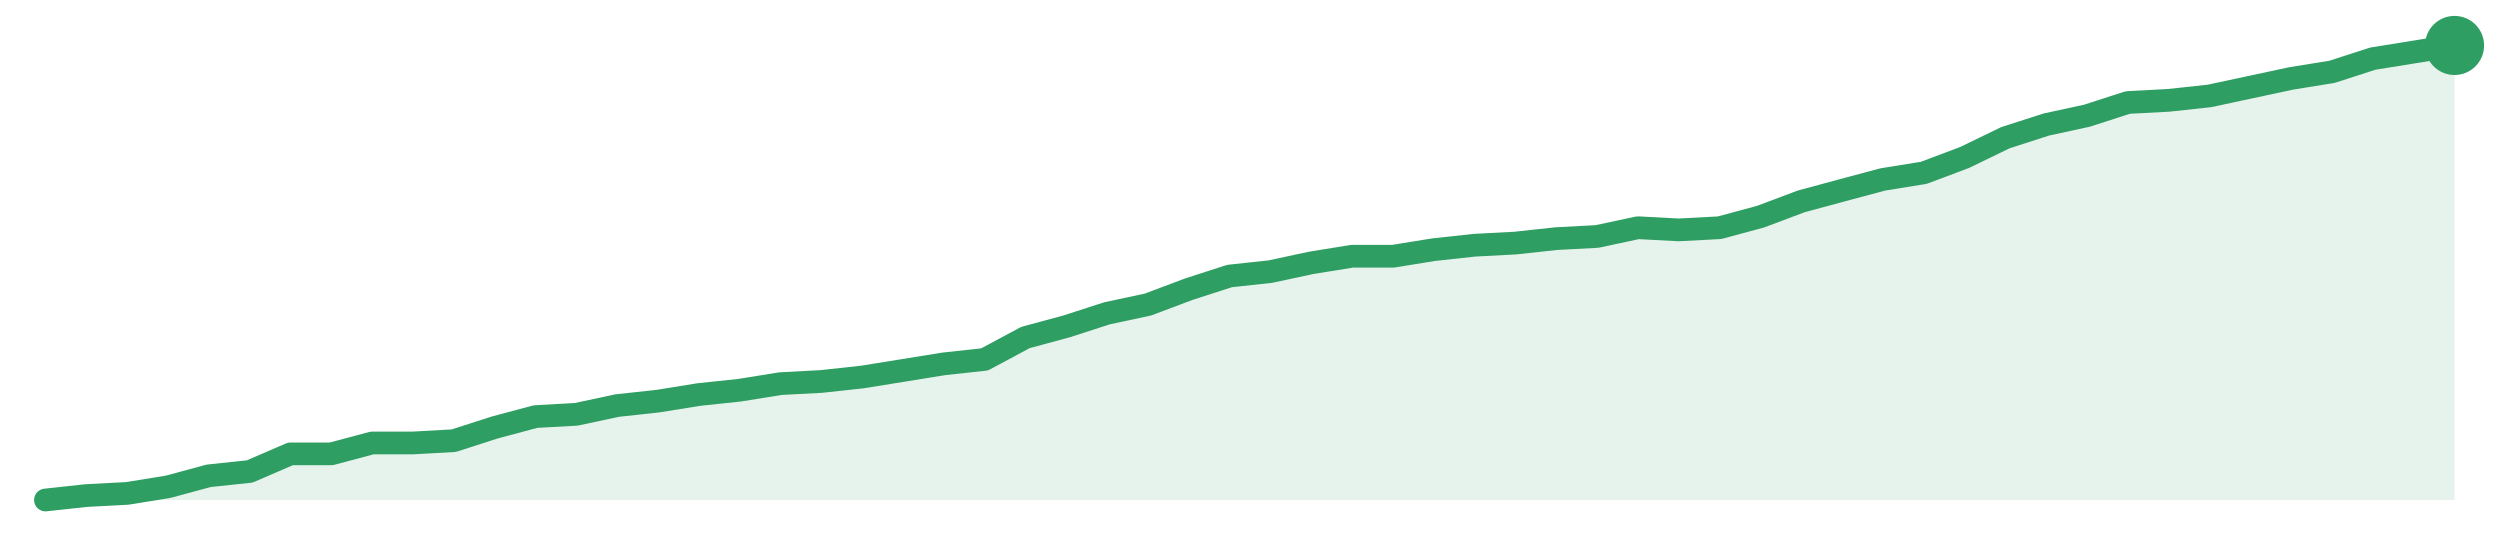
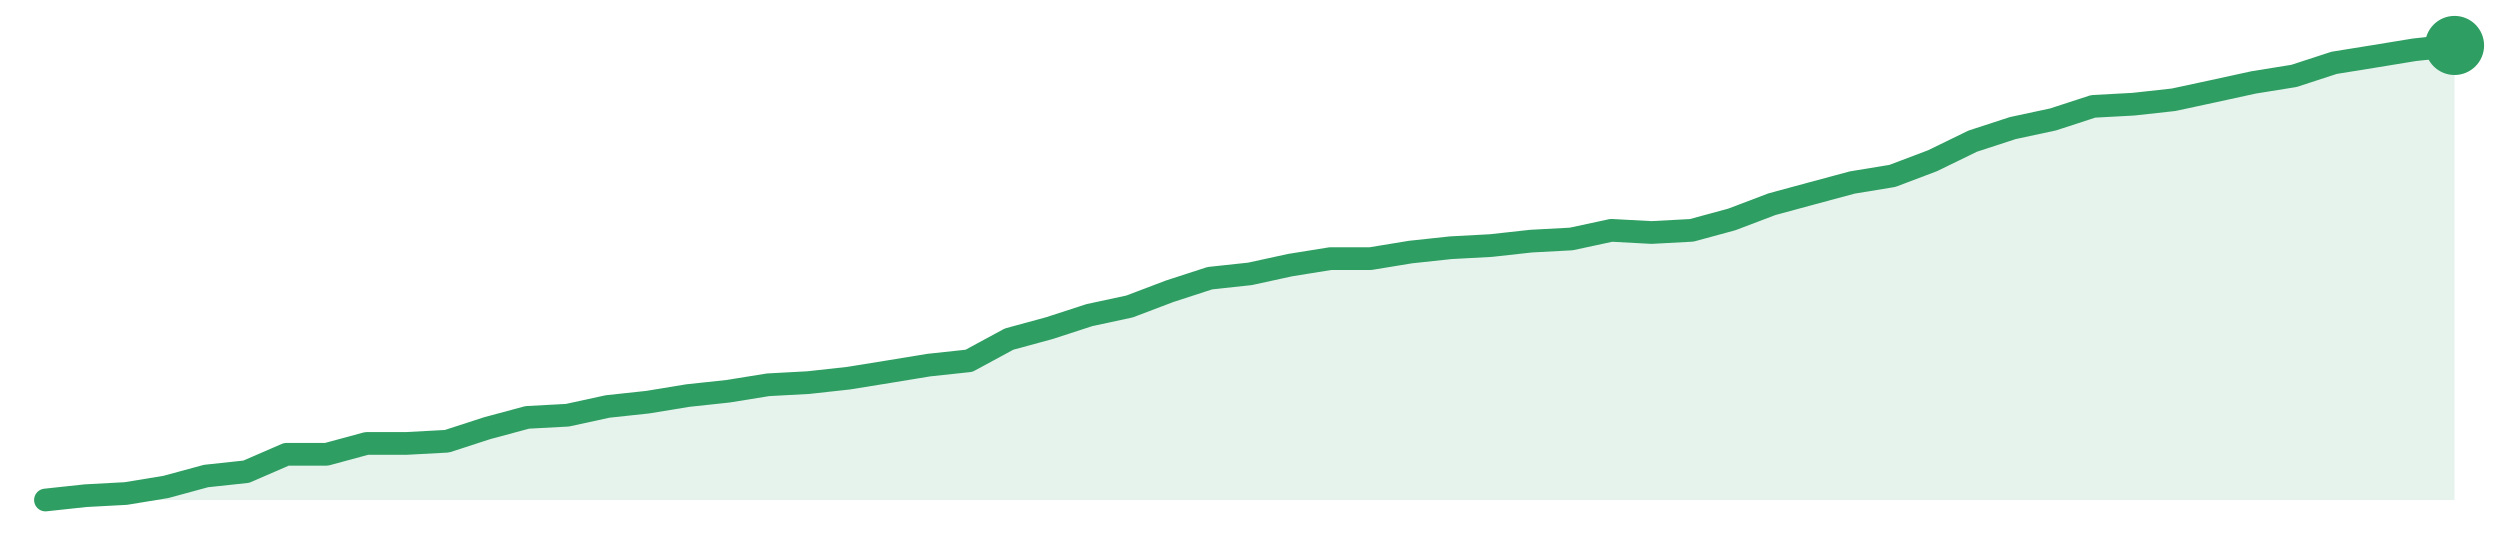
<svg xmlns="http://www.w3.org/2000/svg" width="220" height="48" viewBox="0 0 220 48" role="img" aria-label="trend">
-   <path d="M4.0,44.0 L4.0,44.0 L7.59,43.61 L11.19,43.42 L14.78,42.84 L18.37,41.87 L21.97,41.49 L25.56,39.94 L29.15,39.94 L32.75,38.98 L36.34,38.98 L39.93,38.78 L43.53,37.62 L47.12,36.66 L50.71,36.46 L54.31,35.69 L57.9,35.3 L61.49,34.72 L65.08,34.34 L68.68,33.76 L72.27,33.57 L75.86,33.18 L79.46,32.6 L83.05,32.02 L86.64,31.63 L90.24,29.7 L93.83,28.73 L97.42,27.57 L101.02,26.8 L104.61,25.45 L108.2,24.29 L111.8,23.9 L115.39,23.13 L118.98,22.55 L122.58,22.55 L126.17,21.97 L129.76,21.58 L133.36,21.39 L136.95,21.0 L140.54,20.81 L144.14,20.04 L147.73,20.23 L151.32,20.04 L154.92,19.07 L158.51,17.72 L162.1,16.75 L165.69,15.79 L169.29,15.21 L172.88,13.86 L176.47,12.12 L180.07,10.96 L183.66,10.18 L187.25,9.02 L190.85,8.83 L194.44,8.44 L198.03,7.67 L201.63,6.9 L205.22,6.32 L208.81,5.16 L212.41,4.58 L216.0,4.0 L216.0,44.0 Z" fill="#2f9e631f" />
-   <path d="M4.0,44.0 L7.59,43.61 L11.19,43.42 L14.78,42.84 L18.37,41.87 L21.97,41.49 L25.56,39.94 L29.15,39.94 L32.75,38.98 L36.34,38.98 L39.93,38.78 L43.53,37.62 L47.12,36.66 L50.71,36.46 L54.31,35.69 L57.9,35.3 L61.49,34.72 L65.08,34.34 L68.68,33.76 L72.27,33.57 L75.86,33.18 L79.46,32.6 L83.05,32.02 L86.64,31.63 L90.24,29.7 L93.83,28.73 L97.42,27.57 L101.02,26.8 L104.61,25.45 L108.2,24.29 L111.8,23.9 L115.39,23.13 L118.98,22.55 L122.58,22.55 L126.17,21.97 L129.76,21.58 L133.36,21.39 L136.95,21.0 L140.54,20.81 L144.14,20.04 L147.73,20.23 L151.32,20.04 L154.92,19.07 L158.51,17.72 L162.1,16.75 L165.69,15.79 L169.29,15.21 L172.88,13.86 L176.47,12.12 L180.07,10.96 L183.66,10.18 L187.25,9.02 L190.85,8.83 L194.44,8.44 L198.03,7.67 L201.63,6.9 L205.22,6.32 L208.81,5.16 L212.41,4.58 L216.0,4.0" fill="none" stroke="#2f9e63" stroke-width="2" stroke-linejoin="round" stroke-linecap="round" />
+   <path d="M4.0,44.0 L4.0,44.0 L7.53,43.62 L11.07,43.43 L14.6,42.85 L18.13,41.89 L21.67,41.51 L25.2,39.98 L28.73,39.98 L32.27,39.02 L35.8,39.02 L39.33,38.83 L42.87,37.68 L46.4,36.73 L49.93,36.54 L53.47,35.77 L57.0,35.39 L60.53,34.81 L64.07,34.43 L67.6,33.86 L71.13,33.67 L74.67,33.28 L78.2,32.71 L81.73,32.13 L85.27,31.75 L88.8,29.84 L92.33,28.88 L95.87,27.73 L99.4,26.97 L102.93,25.63 L106.47,24.48 L110.0,24.1 L113.53,23.33 L117.07,22.76 L120.6,22.76 L124.13,22.18 L127.67,21.8 L131.2,21.61 L134.73,21.22 L138.27,21.03 L141.8,20.27 L145.33,20.46 L148.87,20.27 L152.4,19.31 L155.93,17.97 L159.47,17.01 L163.0,16.06 L166.53,15.48 L170.07,14.14 L173.6,12.42 L177.13,11.27 L180.67,10.51 L184.2,9.36 L187.73,9.17 L191.27,8.78 L194.8,8.02 L198.33,7.25 L201.87,6.68 L205.4,5.53 L208.93,4.96 L212.47,4.38 L216.0,4.0 L216.0,44.0 Z" fill="#2f9e631f" />
+   <path d="M4.0,44.0 L7.53,43.62 L11.07,43.43 L14.6,42.85 L18.13,41.89 L21.67,41.51 L25.2,39.98 L28.73,39.98 L32.27,39.02 L35.8,39.02 L39.33,38.83 L42.87,37.68 L46.4,36.73 L49.93,36.54 L53.47,35.77 L57.0,35.39 L60.53,34.81 L64.07,34.43 L67.6,33.86 L71.13,33.67 L74.67,33.28 L78.2,32.71 L81.73,32.13 L85.27,31.75 L88.8,29.84 L92.33,28.88 L95.87,27.73 L99.4,26.97 L102.93,25.63 L106.47,24.48 L110.0,24.1 L113.53,23.33 L117.07,22.76 L120.6,22.76 L124.13,22.18 L127.67,21.8 L131.2,21.61 L134.73,21.22 L138.27,21.03 L141.8,20.27 L145.33,20.46 L148.87,20.27 L152.4,19.31 L155.93,17.97 L159.47,17.01 L163.0,16.06 L166.53,15.48 L170.07,14.14 L173.6,12.42 L177.13,11.27 L180.67,10.51 L184.2,9.36 L187.73,9.17 L191.27,8.78 L194.8,8.02 L198.33,7.25 L201.87,6.68 L205.4,5.53 L208.93,4.96 L212.47,4.38 L216.0,4.0" fill="none" stroke="#2f9e63" stroke-width="2" stroke-linejoin="round" stroke-linecap="round" />
  <circle cx="216.0" cy="4.0" r="2.6" fill="#2f9e63" />
</svg>
